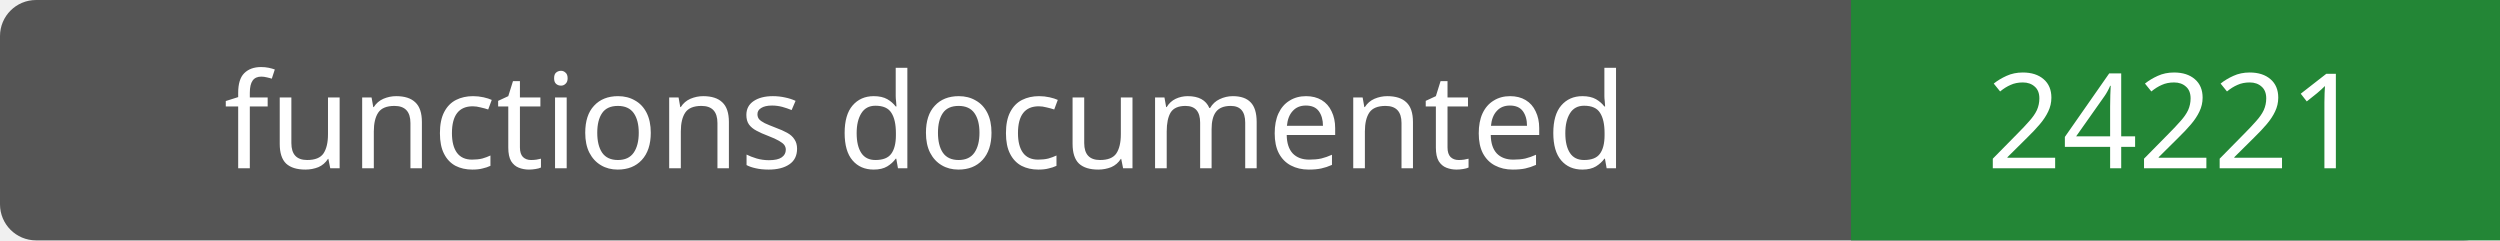
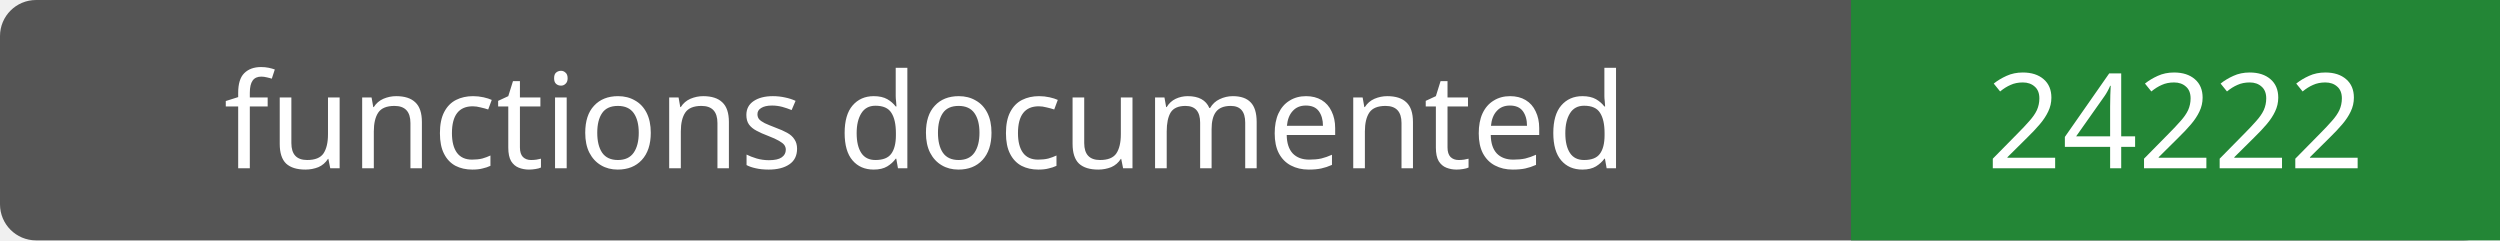
- <svg xmlns="http://www.w3.org/2000/svg" width="208" height="20" role="img" aria-label="functions documented: 24221">
+ <svg xmlns="http://www.w3.org/2000/svg" width="208" height="20" role="img" aria-label="functions documented: 24222">
  <rect width="208" height="20" rx="3" fill="#555" />
  <path fill="#238636" d="M154 0h54v20H154z" />
  <g fill="#fff" text-anchor="middle" font-family="Verdana,sans-serif" font-size="11">
    <text x="77.0" y="14">functions documented</text>
-     <text x="181.0" y="14">24221</text>
+     <text x="181.0" y="14">24222</text>
  </g>
</svg>
